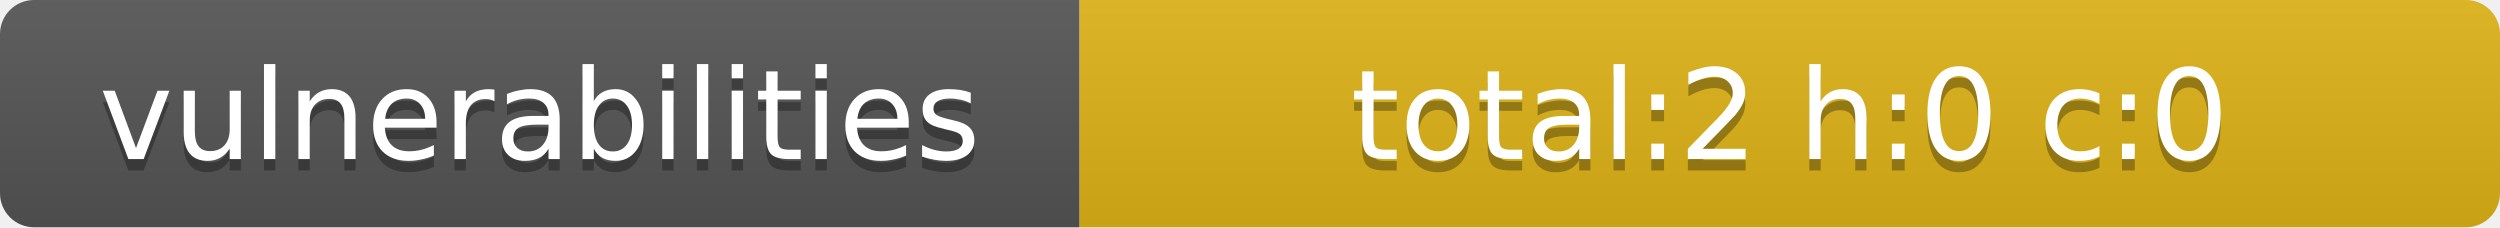
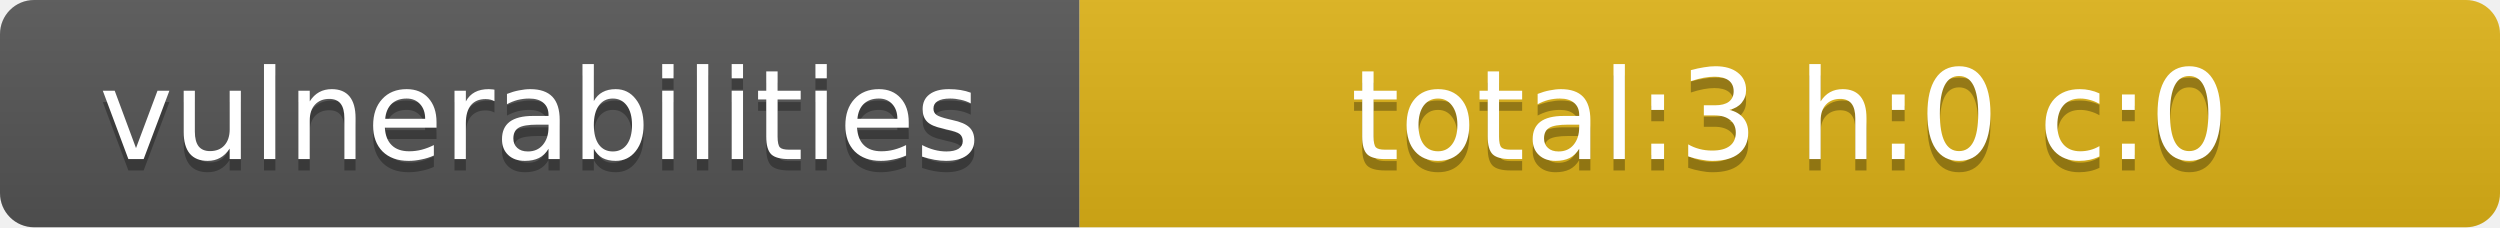
- <svg xmlns="http://www.w3.org/2000/svg" width="220" height="20" role="img" aria-label="vulnerabilities: total:2 h:0 c:0">
+ <svg xmlns="http://www.w3.org/2000/svg" width="220" height="20" role="img" aria-label="vulnerabilities: total:3 h:0 c:0">
  <linearGradient id="smooth" x2="0" y2="100%">
    <stop offset="0" stop-color="#bbb" stop-opacity=".1" />
    <stop offset="1" stop-opacity=".1" />
  </linearGradient>
  <clipPath id="round">
    <rect width="220" height="20" rx="3" fill="#fff" />
  </clipPath>
  <g clip-path="url(#round)">
    <rect width="95" height="20" fill="#555" />
    <rect x="95" width="125" height="20" fill="#dfb317" />
    <rect width="220" height="20" fill="url(#smooth)" />
  </g>
  <g fill="#fff" text-anchor="middle" font-family="Verdana,Geneva,DejaVu Sans,sans-serif" text-rendering="geometricPrecision" font-size="11">
    <text x="47.5" y="15" fill="#010101" fill-opacity=".3">vulnerabilities</text>
    <text x="47.5" y="14">vulnerabilities</text>
-     <text x="157.5" y="15" fill="#010101" fill-opacity=".3">total:2 h:0 c:0</text>
-     <text x="157.5" y="14">total:2 h:0 c:0</text>
+     <text x="157.5" y="15" fill="#010101" fill-opacity=".3">total:3 h:0 c:0</text>
+     <text x="157.5" y="14">total:3 h:0 c:0</text>
  </g>
</svg>
